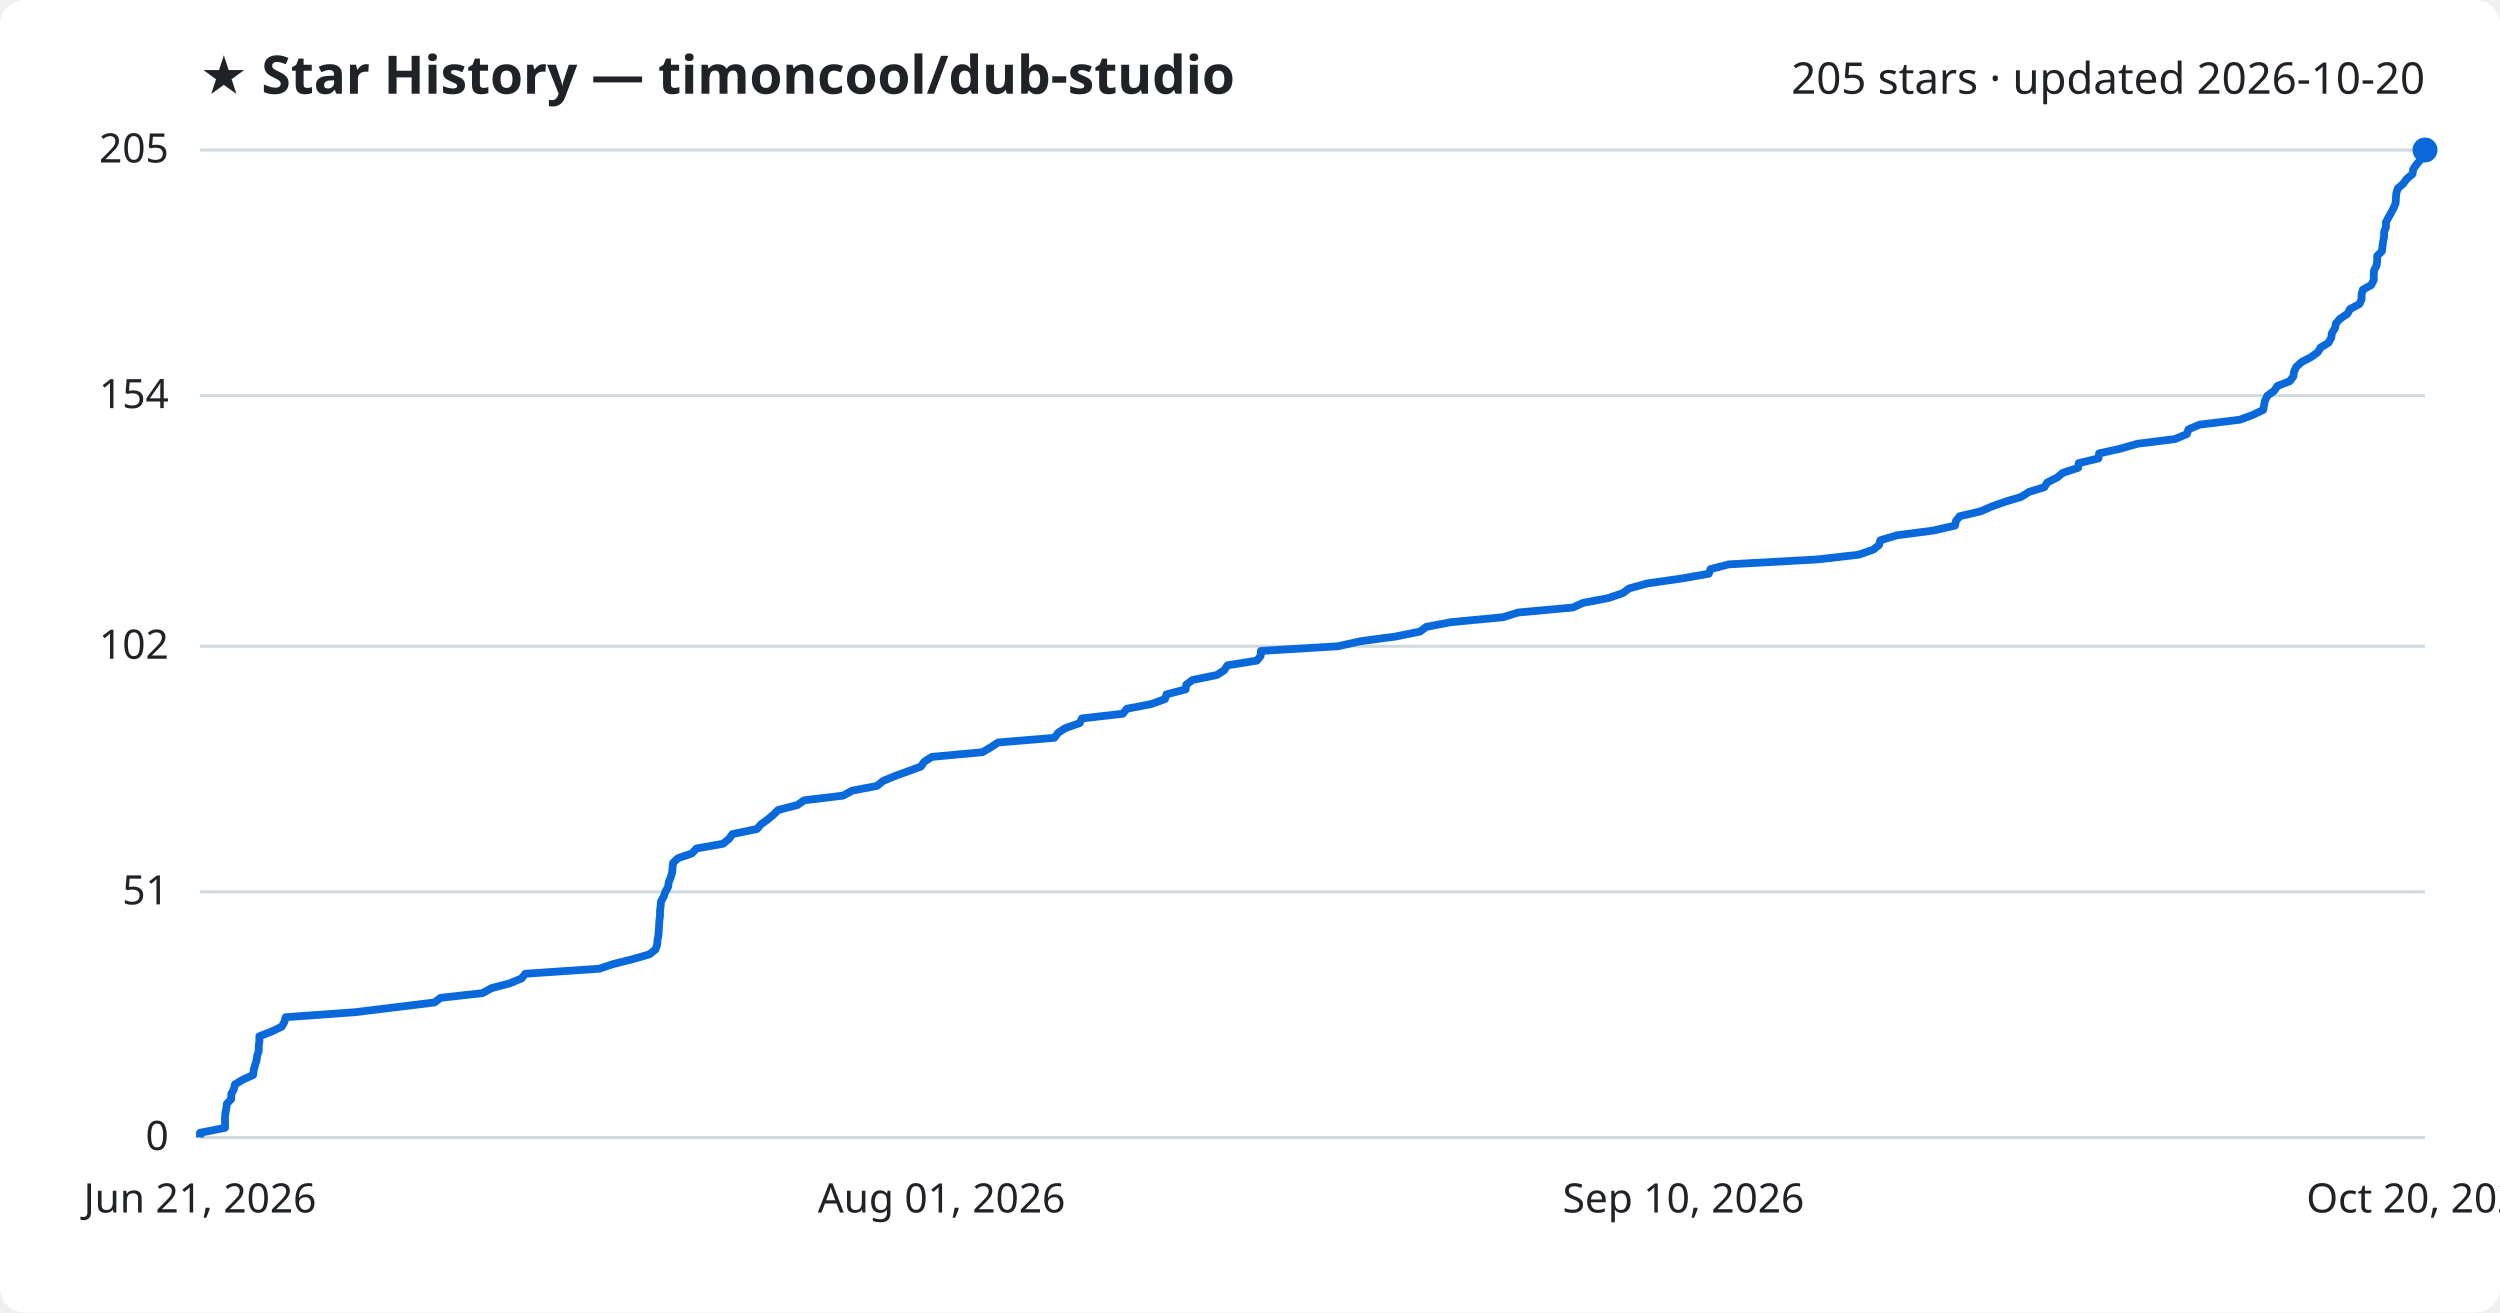
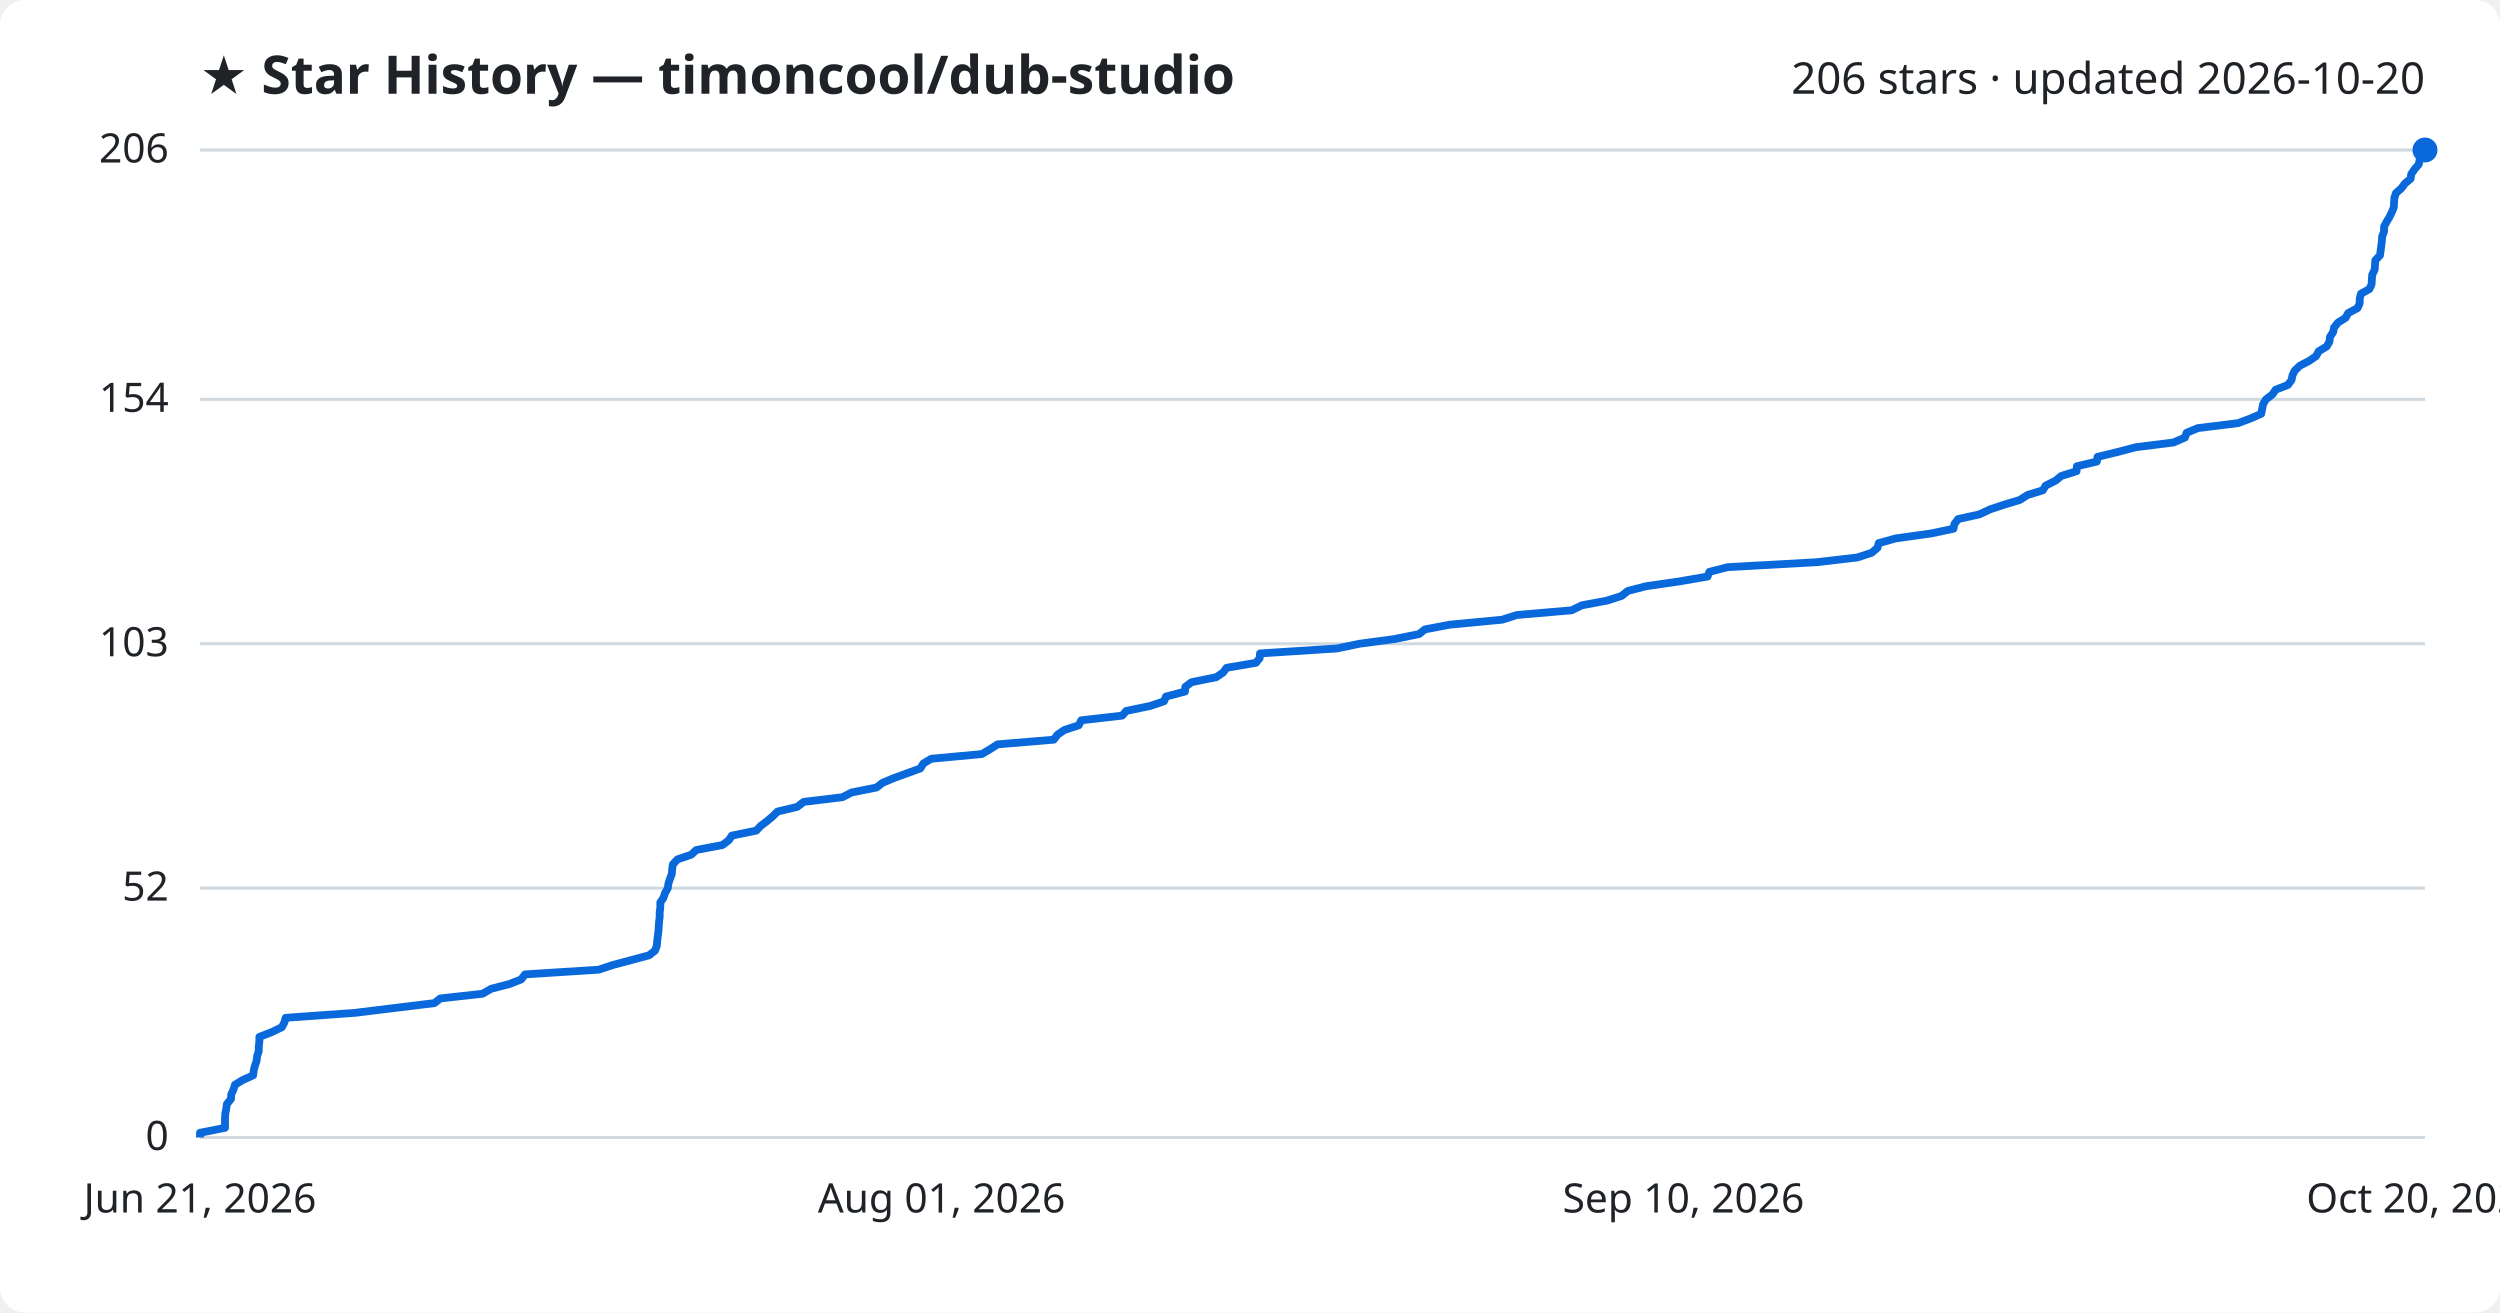
<svg xmlns="http://www.w3.org/2000/svg" viewBox="0 0 800 420" font-family="Segoe UI, sans-serif">
  <rect width="800" height="420" fill="#ffffff" rx="8" />
  <text x="64" y="30" fill="#1f2328" font-size="17" font-weight="700">★ Star History — timoncool/dub-studio</text>
-   <text x="776" y="30" fill="#1f2328" font-size="14" text-anchor="end">205 stars · updated 2026-10-20</text>
+   <text x="776" y="30" fill="#1f2328" font-size="14" text-anchor="end">206 stars · updated 2026-10-20</text>
  <line x1="64" y1="364.0" x2="776" y2="364.0" stroke="#d1d9e0" stroke-width="1" />
  <text x="54" y="368.0" fill="#1f2328" font-size="13" text-anchor="end">0</text>
-   <line x1="64" y1="285.4" x2="776" y2="285.4" stroke="#d1d9e0" stroke-width="1" />
-   <text x="54" y="289.4" fill="#1f2328" font-size="13" text-anchor="end">51</text>
-   <line x1="64" y1="206.8" x2="776" y2="206.8" stroke="#d1d9e0" stroke-width="1" />
-   <text x="54" y="210.8" fill="#1f2328" font-size="13" text-anchor="end">102</text>
-   <line x1="64" y1="126.6" x2="776" y2="126.6" stroke="#d1d9e0" stroke-width="1" />
-   <text x="54" y="130.6" fill="#1f2328" font-size="13" text-anchor="end">154</text>
+   <line x1="64" y1="284.2" x2="776" y2="284.2" stroke="#d1d9e0" stroke-width="1" />
+   <text x="54" y="288.2" fill="#1f2328" font-size="13" text-anchor="end">52</text>
+   <line x1="64" y1="206.0" x2="776" y2="206.0" stroke="#d1d9e0" stroke-width="1" />
+   <text x="54" y="210.0" fill="#1f2328" font-size="13" text-anchor="end">103</text>
+   <line x1="64" y1="127.8" x2="776" y2="127.8" stroke="#d1d9e0" stroke-width="1" />
+   <text x="54" y="131.8" fill="#1f2328" font-size="13" text-anchor="end">154</text>
  <line x1="64" y1="48.0" x2="776" y2="48.0" stroke="#d1d9e0" stroke-width="1" />
-   <text x="54" y="52.0" fill="#1f2328" font-size="13" text-anchor="end">205</text>
-   <path d="M64.0,364.0 L64.0,362.5 L72.0,360.9 L72.0,359.4 L72.0,357.8 L72.1,356.3 L72.4,354.8 L72.6,353.2 L74.0,351.7 L74.0,350.1 L74.8,348.6 L75.2,347.0 L77.7,345.5 L81.0,344.0 L81.2,342.4 L81.6,340.9 L82.1,339.3 L82.3,337.8 L82.8,336.3 L82.8,334.7 L83.0,333.2 L83.0,331.6 L86.9,330.1 L90.2,328.5 L91.0,327.0 L91.4,325.5 L113.7,323.9 L125.9,322.4 L139.0,320.8 L141.0,319.3 L154.4,317.8 L157.3,316.2 L163.0,314.7 L166.9,313.1 L168.1,311.6 L191.7,310.0 L196.2,308.5 L202.2,307.0 L207.8,305.4 L209.7,303.9 L210.3,302.3 L210.4,300.8 L210.7,299.3 L210.8,297.7 L210.9,296.2 L211.0,294.6 L211.2,293.1 L211.2,291.6 L211.4,290.0 L211.5,288.5 L212.4,286.9 L212.9,285.4 L213.8,283.8 L214.0,282.3 L214.6,280.8 L215.1,279.2 L215.2,277.7 L215.4,276.1 L217.0,274.6 L221.4,273.1 L222.9,271.5 L231.4,270.0 L233.3,268.4 L234.4,266.9 L242.2,265.3 L243.5,263.8 L245.6,262.3 L247.5,260.7 L249.0,259.2 L255.2,257.6 L257.3,256.1 L269.8,254.6 L272.7,253.0 L280.6,251.5 L282.6,249.9 L286.2,248.4 L290.6,246.8 L294.7,245.3 L295.7,243.8 L298.2,242.2 L314.4,240.7 L317.1,239.1 L319.4,237.6 L337.4,236.1 L338.6,234.5 L340.9,233.0 L345.5,231.4 L346.2,229.9 L359.3,228.4 L360.6,226.8 L368.4,225.3 L372.8,223.7 L373.3,222.2 L379.4,220.6 L379.6,219.1 L381.6,217.6 L389.4,216.0 L391.7,214.5 L392.8,212.9 L402.2,211.4 L403.4,209.9 L403.5,208.3 L428.2,206.8 L435.3,205.2 L446.5,203.7 L454.4,202.1 L456.4,200.6 L464.3,199.1 L481.0,197.5 L485.8,196.0 L503.3,194.4 L506.6,192.9 L514.6,191.4 L519.3,189.8 L521.3,188.3 L527.1,186.7 L537.6,185.2 L546.8,183.6 L547.4,182.1 L553.2,180.6 L581.8,179.0 L594.8,177.5 L599.4,175.9 L601.3,174.4 L601.7,172.9 L607.0,171.3 L618.5,169.8 L625.6,168.2 L625.9,166.7 L627.1,165.2 L633.9,163.6 L637.3,162.1 L641.8,160.5 L646.8,159.0 L649.3,157.4 L654.2,155.9 L655.1,154.4 L658.3,152.8 L660.1,151.3 L665.0,149.7 L665.2,148.2 L671.5,146.7 L671.7,145.1 L678.4,143.6 L684.0,142.0 L696.0,140.5 L699.8,138.9 L700.3,137.4 L703.8,135.9 L716.8,134.3 L720.8,132.8 L724.2,131.2 L724.5,129.7 L724.8,128.2 L725.6,126.6 L727.7,125.1 L728.8,123.5 L732.7,122.0 L733.9,120.4 L734.1,118.9 L734.8,117.4 L736.6,115.8 L739.5,114.3 L741.7,112.7 L742.6,111.2 L745.1,109.7 L746.0,108.1 L746.2,106.6 L747.2,105.0 L747.5,103.5 L748.8,102.0 L751.2,100.4 L752.0,98.9 L755.0,97.3 L755.7,95.8 L755.7,94.2 L756.1,92.7 L758.8,91.2 L759.6,89.6 L759.6,88.1 L759.7,86.5 L760.5,85.0 L760.7,83.5 L760.7,81.9 L762.2,80.4 L762.4,78.8 L762.6,77.3 L762.9,75.7 L762.9,74.2 L763.5,72.7 L763.5,71.1 L764.3,69.6 L765.2,68.0 L766.0,66.5 L766.6,65.0 L766.7,63.4 L766.8,61.9 L767.3,60.3 L769.0,58.8 L770.2,57.2 L772.0,55.7 L772.2,54.2 L773.3,52.6 L774.6,51.1 L774.9,49.5 L775.9,48.0 L776.0,48.0" fill="none" stroke="#0969da" stroke-width="2.5" stroke-linejoin="round" />
+   <text x="54" y="52.0" fill="#1f2328" font-size="13" text-anchor="end">206</text>
+   <path d="M64.0,364.0 L64.0,362.5 L72.0,360.9 L72.0,359.4 L72.0,357.9 L72.1,356.3 L72.4,354.8 L72.6,353.3 L73.9,351.7 L74.0,350.2 L74.7,348.7 L75.2,347.1 L77.7,345.6 L81.0,344.1 L81.2,342.5 L81.6,341.0 L82.1,339.5 L82.3,337.9 L82.8,336.4 L82.8,334.9 L83.0,333.3 L83.0,331.8 L86.9,330.3 L90.2,328.7 L91.0,327.2 L91.4,325.7 L113.7,324.1 L125.9,322.6 L139.0,321.0 L140.9,319.5 L154.4,318.0 L157.2,316.4 L163.0,314.9 L166.8,313.4 L168.0,311.8 L191.6,310.3 L196.1,308.8 L202.1,307.2 L207.7,305.7 L209.6,304.2 L210.2,302.6 L210.3,301.1 L210.5,299.6 L210.7,298.0 L210.8,296.5 L210.9,295.0 L211.1,293.4 L211.1,291.9 L211.3,290.4 L211.3,288.8 L212.3,287.3 L212.8,285.8 L213.7,284.2 L213.9,282.7 L214.4,281.2 L215.0,279.6 L215.1,278.1 L215.3,276.6 L216.8,275.0 L221.2,273.5 L222.8,272.0 L231.2,270.4 L233.2,268.9 L234.2,267.4 L242.0,265.8 L243.4,264.3 L245.4,262.8 L247.3,261.2 L248.8,259.7 L255.1,258.2 L257.2,256.6 L269.6,255.1 L272.5,253.6 L280.5,252.0 L282.4,250.5 L286.0,249.0 L290.4,247.4 L294.5,245.9 L295.5,244.3 L298.0,242.8 L314.2,241.3 L316.9,239.7 L319.2,238.2 L337.2,236.7 L338.4,235.1 L340.6,233.6 L345.2,232.1 L346.0,230.5 L359.1,229.0 L360.4,227.5 L368.1,225.9 L372.5,224.4 L373.1,222.9 L379.2,221.3 L379.3,219.8 L381.3,218.3 L389.2,216.7 L391.4,215.2 L392.5,213.7 L401.9,212.1 L403.1,210.6 L403.2,209.1 L427.9,207.5 L435.0,206.0 L446.2,204.5 L454.1,202.9 L456.0,201.4 L463.9,199.9 L480.7,198.3 L485.4,196.8 L502.9,195.3 L506.2,193.7 L514.2,192.2 L518.9,190.7 L520.9,189.1 L526.7,187.6 L537.1,186.1 L546.4,184.5 L547.0,183.0 L552.8,181.5 L581.4,179.9 L594.3,178.4 L598.9,176.9 L600.8,175.3 L601.2,173.8 L606.6,172.3 L618.0,170.7 L625.1,169.2 L625.4,167.7 L626.6,166.1 L633.4,164.6 L636.8,163.0 L641.3,161.5 L646.3,160.0 L648.8,158.4 L653.7,156.9 L654.6,155.4 L657.8,153.8 L659.6,152.3 L664.5,150.8 L664.6,149.2 L671.0,147.7 L671.2,146.2 L677.8,144.6 L683.5,143.1 L695.5,141.6 L699.2,140.0 L699.7,138.5 L703.3,137.0 L716.2,135.4 L720.2,133.9 L723.6,132.4 L723.9,130.8 L724.2,129.3 L725.1,127.8 L727.2,126.2 L728.2,124.7 L732.1,123.2 L733.3,121.6 L733.6,120.1 L734.3,118.6 L736.0,117.0 L738.9,115.5 L741.1,114.0 L742.0,112.4 L744.5,110.9 L745.4,109.4 L745.6,107.8 L746.6,106.3 L746.9,104.8 L748.2,103.2 L750.6,101.7 L751.4,100.2 L754.4,98.6 L755.1,97.1 L755.1,95.6 L755.5,94.0 L758.2,92.5 L758.9,91.0 L759.0,89.4 L759.1,87.9 L759.9,86.3 L760.0,84.8 L760.1,83.3 L761.6,81.7 L761.8,80.2 L762.0,78.7 L762.2,77.1 L762.3,75.6 L762.9,74.1 L762.9,72.5 L763.7,71.0 L764.6,69.5 L765.4,67.9 L766.0,66.4 L766.1,64.9 L766.2,63.3 L766.7,61.8 L768.4,60.3 L769.6,58.7 L771.4,57.2 L771.6,55.7 L772.7,54.1 L774.0,52.6 L774.3,51.1 L775.3,49.5 L776.0,48.0 L776.0,48.0" fill="none" stroke="#0969da" stroke-width="2.5" stroke-linejoin="round" />
  <circle cx="776.0" cy="48.0" r="4" fill="#0969da" />
  <text x="64.0" y="388" fill="#1f2328" font-size="13" text-anchor="middle">Jun 21, 2026</text>
  <text x="301.3" y="388" fill="#1f2328" font-size="13" text-anchor="middle">Aug 01, 2026</text>
  <text x="538.7" y="388" fill="#1f2328" font-size="13" text-anchor="middle">Sep 10, 2026</text>
  <text x="776.0" y="388" fill="#1f2328" font-size="13" text-anchor="middle">Oct 20, 2026</text>
</svg>
